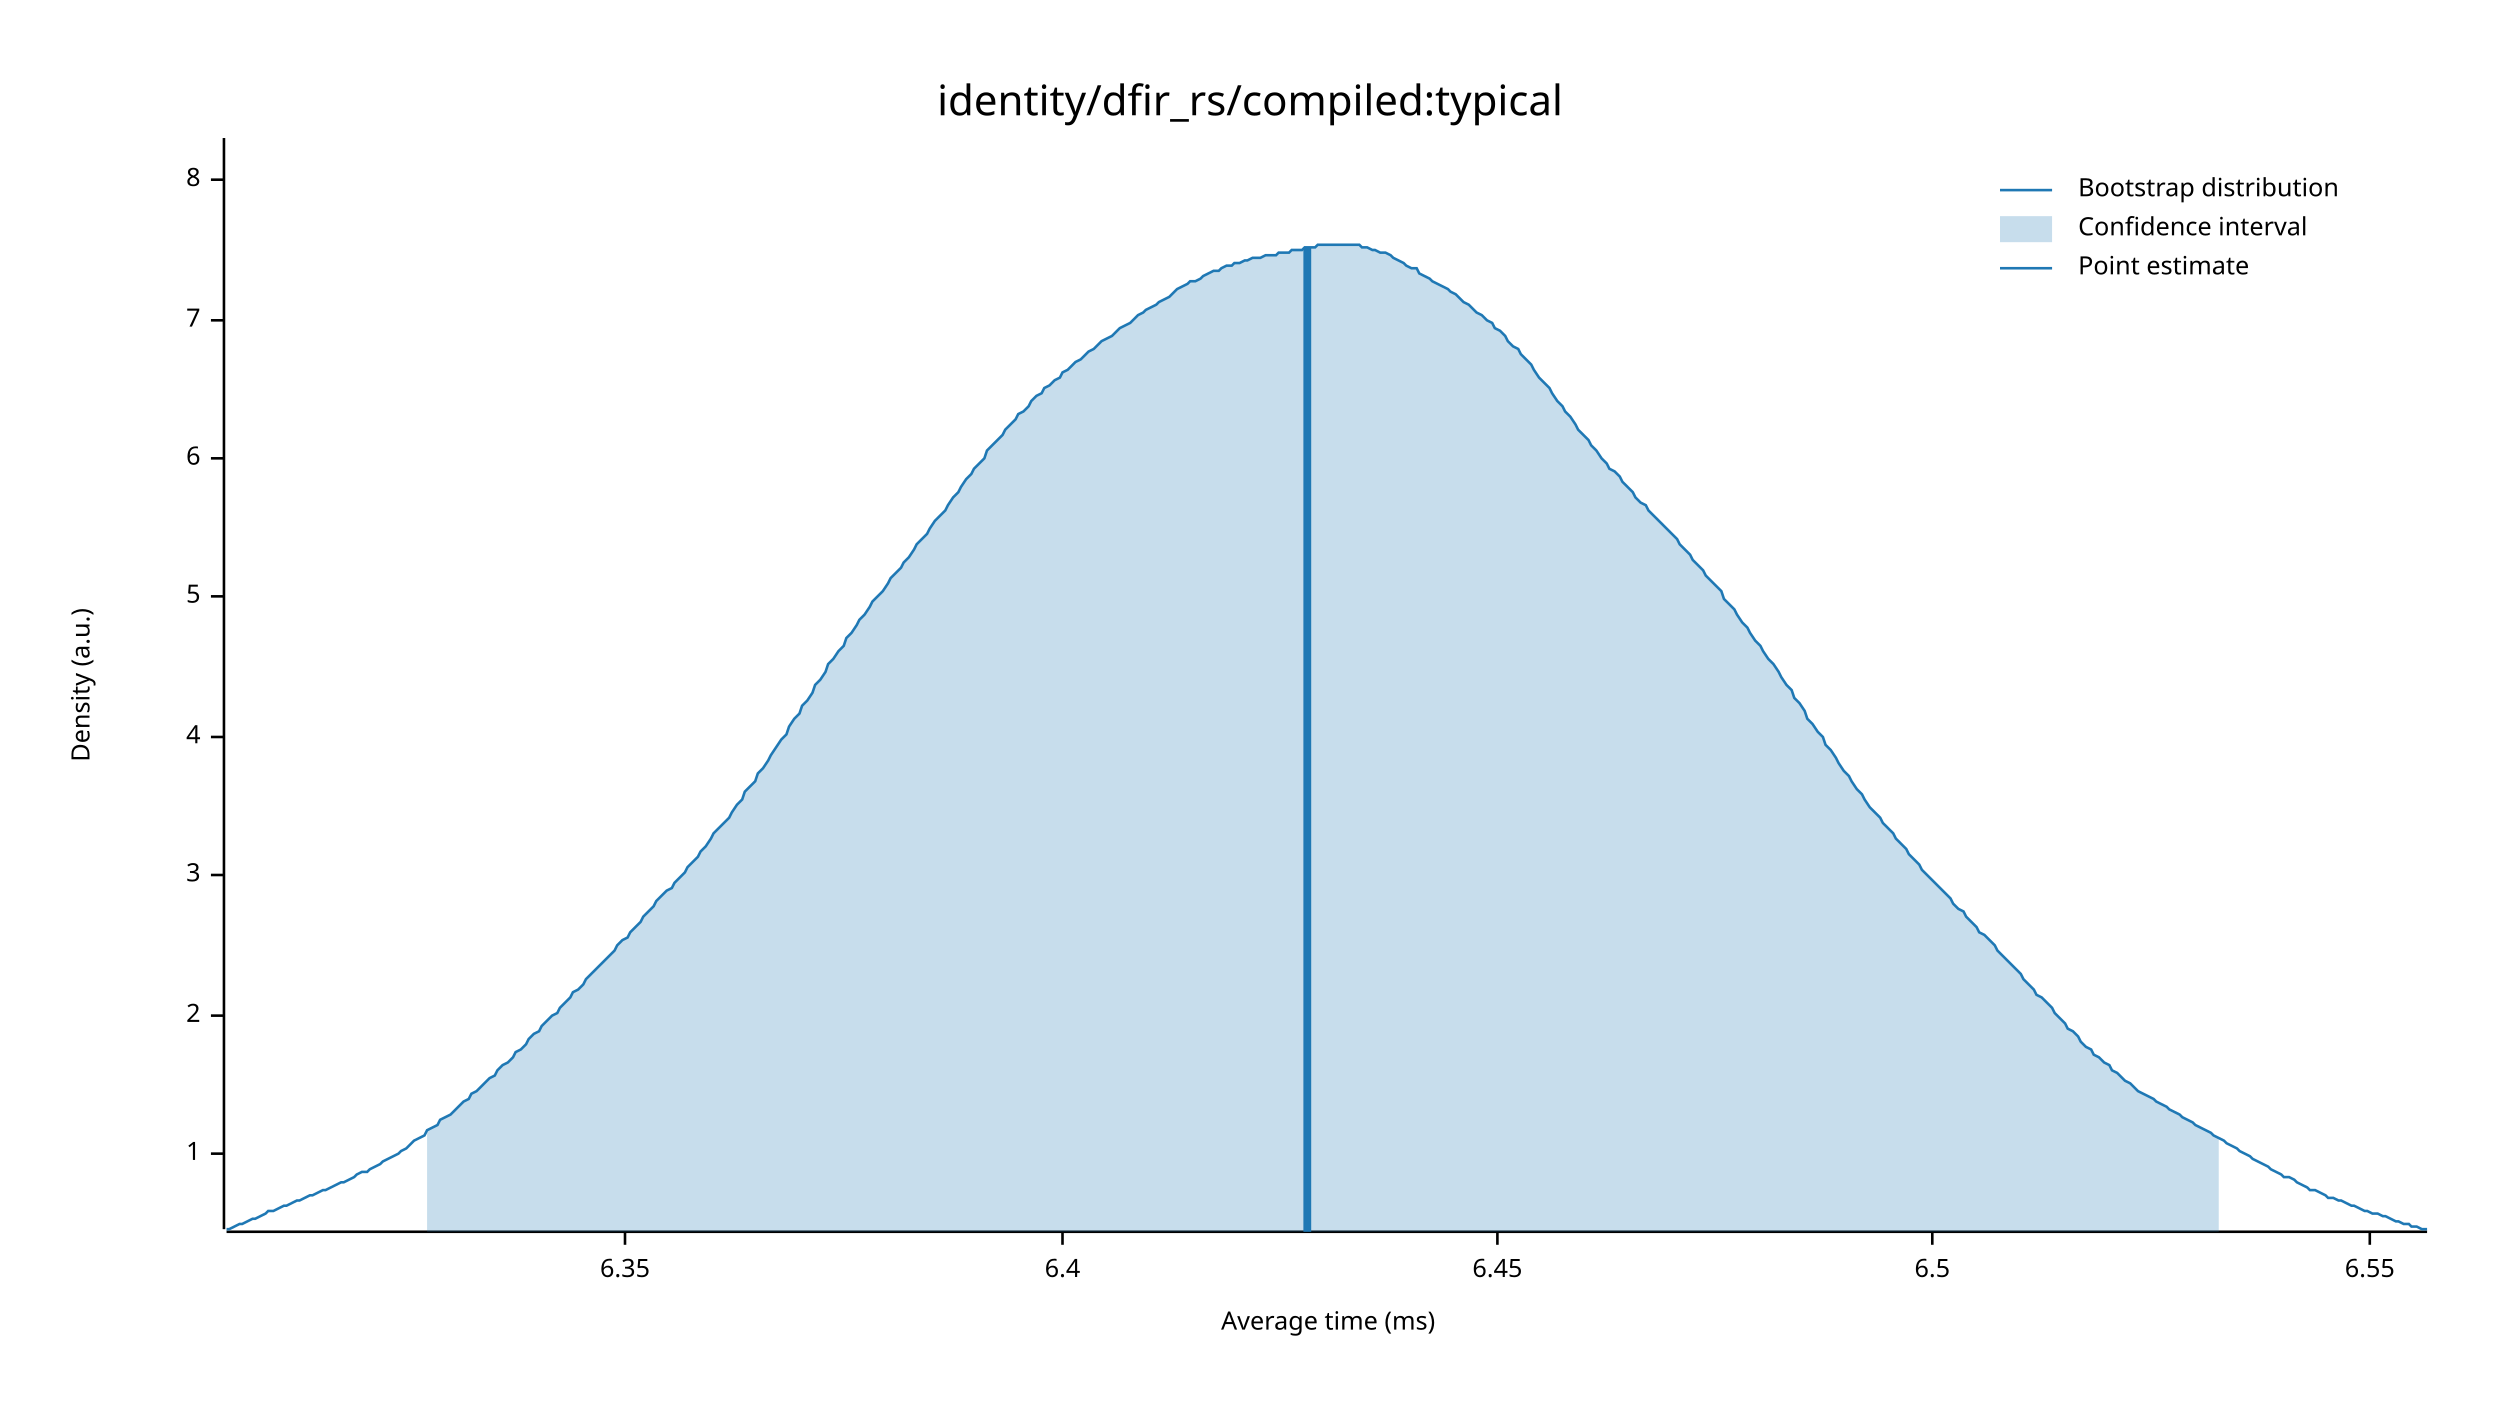
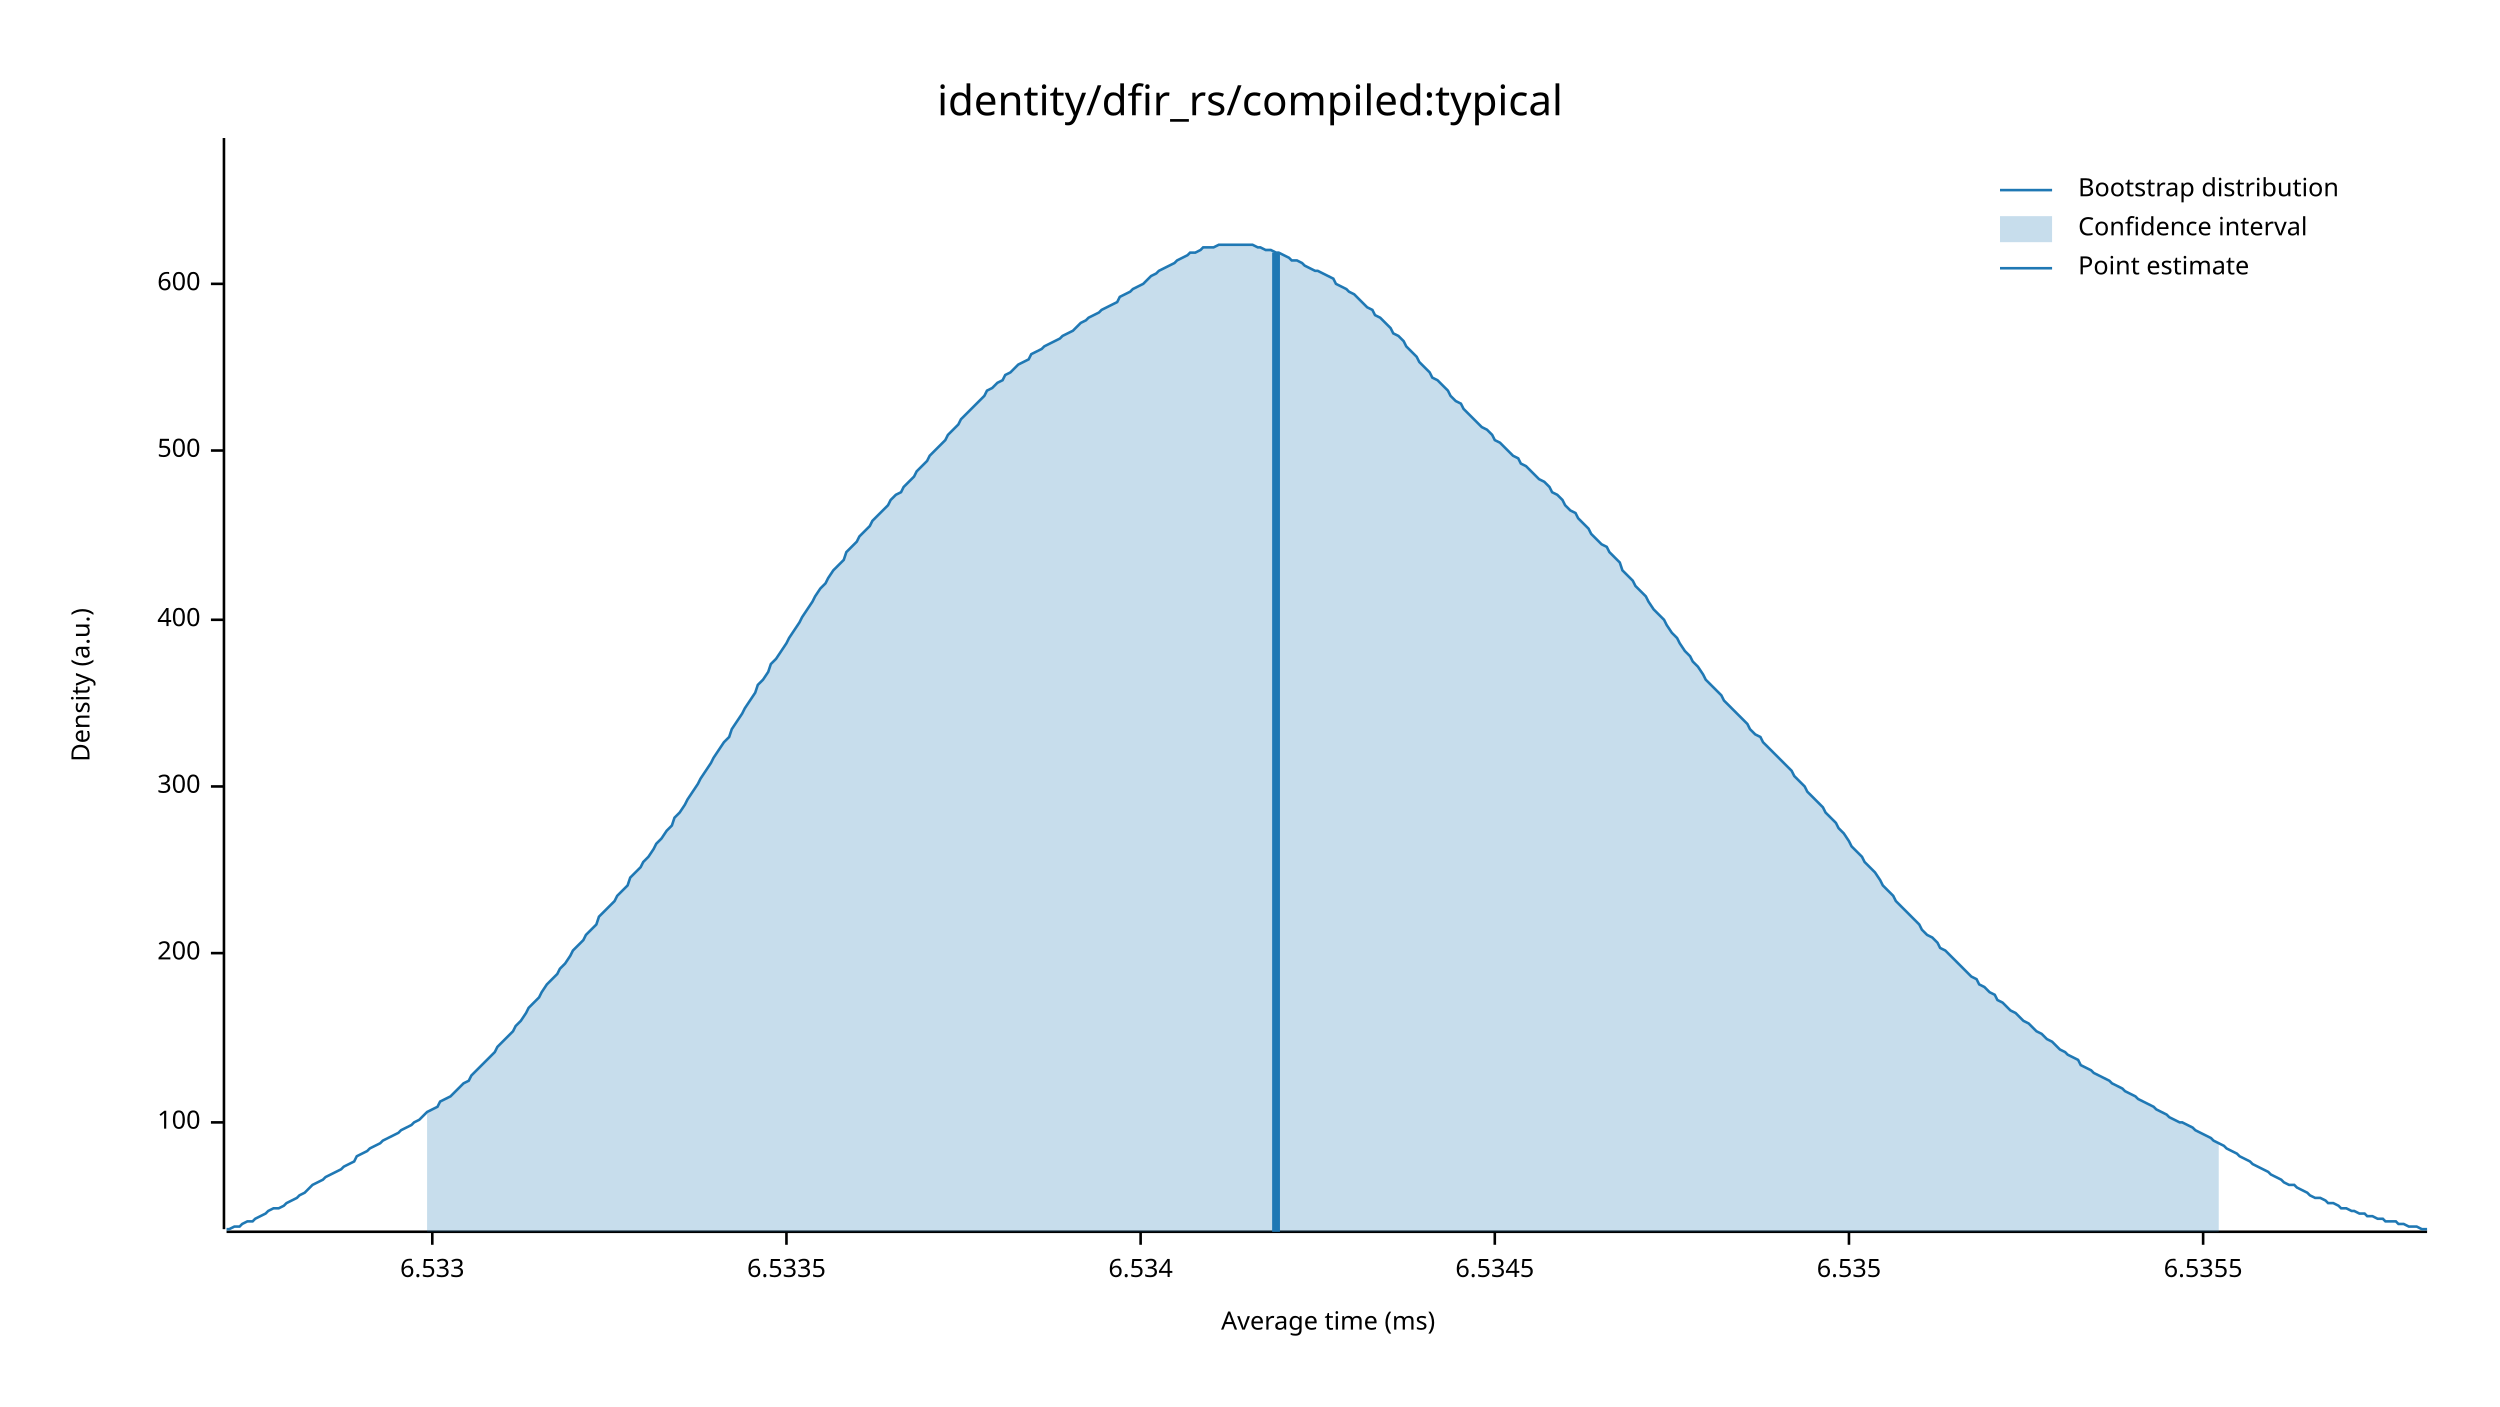
<svg xmlns="http://www.w3.org/2000/svg" width="960" height="540" viewBox="0 0 960 540">
  <text x="480" y="32" dy="0.76em" text-anchor="middle" font-family="sans-serif" font-size="16.129" opacity="1" fill="#000000">
identity/dfir_rs/compiled:typical
</text>
  <text x="27" y="263" dy="0.76em" text-anchor="middle" font-family="sans-serif" font-size="9.677" opacity="1" fill="#000000" transform="rotate(270, 27, 263)">
Density (a.u.)
</text>
  <text x="510" y="513" dy="-0.5ex" text-anchor="middle" font-family="sans-serif" font-size="9.677" opacity="1" fill="#000000">
Average time (ms)
</text>
  <polyline fill="none" opacity="1" stroke="#000000" stroke-width="1" points="86,53 86,472 " />
-   <text x="77" y="443" dy="0.5ex" text-anchor="end" font-family="sans-serif" font-size="9.677" opacity="1" fill="#000000">
- 1
+   <text x="77" y="431" dy="0.5ex" text-anchor="end" font-family="sans-serif" font-size="9.677" opacity="1" fill="#000000">
+ 100
</text>
-   <polyline fill="none" opacity="1" stroke="#000000" stroke-width="1" points="81,443 86,443 " />
-   <text x="77" y="390" dy="0.5ex" text-anchor="end" font-family="sans-serif" font-size="9.677" opacity="1" fill="#000000">
- 2
+   <polyline fill="none" opacity="1" stroke="#000000" stroke-width="1" points="81,431 86,431 " />
+   <text x="77" y="366" dy="0.5ex" text-anchor="end" font-family="sans-serif" font-size="9.677" opacity="1" fill="#000000">
+ 200
</text>
-   <polyline fill="none" opacity="1" stroke="#000000" stroke-width="1" points="81,390 86,390 " />
-   <text x="77" y="336" dy="0.5ex" text-anchor="end" font-family="sans-serif" font-size="9.677" opacity="1" fill="#000000">
- 3
+   <polyline fill="none" opacity="1" stroke="#000000" stroke-width="1" points="81,366 86,366 " />
+   <text x="77" y="302" dy="0.5ex" text-anchor="end" font-family="sans-serif" font-size="9.677" opacity="1" fill="#000000">
+ 300
</text>
-   <polyline fill="none" opacity="1" stroke="#000000" stroke-width="1" points="81,336 86,336 " />
-   <text x="77" y="283" dy="0.5ex" text-anchor="end" font-family="sans-serif" font-size="9.677" opacity="1" fill="#000000">
- 4
+   <polyline fill="none" opacity="1" stroke="#000000" stroke-width="1" points="81,302 86,302 " />
+   <text x="77" y="238" dy="0.5ex" text-anchor="end" font-family="sans-serif" font-size="9.677" opacity="1" fill="#000000">
+ 400
</text>
-   <polyline fill="none" opacity="1" stroke="#000000" stroke-width="1" points="81,283 86,283 " />
-   <text x="77" y="229" dy="0.5ex" text-anchor="end" font-family="sans-serif" font-size="9.677" opacity="1" fill="#000000">
- 5
+   <polyline fill="none" opacity="1" stroke="#000000" stroke-width="1" points="81,238 86,238 " />
+   <text x="77" y="173" dy="0.5ex" text-anchor="end" font-family="sans-serif" font-size="9.677" opacity="1" fill="#000000">
+ 500
</text>
-   <polyline fill="none" opacity="1" stroke="#000000" stroke-width="1" points="81,229 86,229 " />
-   <text x="77" y="176" dy="0.5ex" text-anchor="end" font-family="sans-serif" font-size="9.677" opacity="1" fill="#000000">
- 6
+   <polyline fill="none" opacity="1" stroke="#000000" stroke-width="1" points="81,173 86,173 " />
+   <text x="77" y="109" dy="0.5ex" text-anchor="end" font-family="sans-serif" font-size="9.677" opacity="1" fill="#000000">
+ 600
</text>
-   <polyline fill="none" opacity="1" stroke="#000000" stroke-width="1" points="81,176 86,176 " />
-   <text x="77" y="123" dy="0.5ex" text-anchor="end" font-family="sans-serif" font-size="9.677" opacity="1" fill="#000000">
- 7
+   <polyline fill="none" opacity="1" stroke="#000000" stroke-width="1" points="81,109 86,109 " />
+   <polyline fill="none" opacity="1" stroke="#000000" stroke-width="1" points="87,473 932,473 " />
+   <text x="166" y="483" dy="0.76em" text-anchor="middle" font-family="sans-serif" font-size="9.677" opacity="1" fill="#000000">
+ 6.533
</text>
-   <polyline fill="none" opacity="1" stroke="#000000" stroke-width="1" points="81,123 86,123 " />
-   <text x="77" y="69" dy="0.5ex" text-anchor="end" font-family="sans-serif" font-size="9.677" opacity="1" fill="#000000">
- 8
+   <polyline fill="none" opacity="1" stroke="#000000" stroke-width="1" points="166,473 166,478 " />
+   <text x="302" y="483" dy="0.76em" text-anchor="middle" font-family="sans-serif" font-size="9.677" opacity="1" fill="#000000">
+ 6.5335
</text>
-   <polyline fill="none" opacity="1" stroke="#000000" stroke-width="1" points="81,69 86,69 " />
-   <polyline fill="none" opacity="1" stroke="#000000" stroke-width="1" points="87,473 932,473 " />
-   <text x="240" y="483" dy="0.76em" text-anchor="middle" font-family="sans-serif" font-size="9.677" opacity="1" fill="#000000">
- 6.35
+   <polyline fill="none" opacity="1" stroke="#000000" stroke-width="1" points="302,473 302,478 " />
+   <text x="438" y="483" dy="0.76em" text-anchor="middle" font-family="sans-serif" font-size="9.677" opacity="1" fill="#000000">
+ 6.534
</text>
-   <polyline fill="none" opacity="1" stroke="#000000" stroke-width="1" points="240,473 240,478 " />
-   <text x="408" y="483" dy="0.76em" text-anchor="middle" font-family="sans-serif" font-size="9.677" opacity="1" fill="#000000">
- 6.4
+   <polyline fill="none" opacity="1" stroke="#000000" stroke-width="1" points="438,473 438,478 " />
+   <text x="574" y="483" dy="0.76em" text-anchor="middle" font-family="sans-serif" font-size="9.677" opacity="1" fill="#000000">
+ 6.5345
</text>
-   <polyline fill="none" opacity="1" stroke="#000000" stroke-width="1" points="408,473 408,478 " />
-   <text x="575" y="483" dy="0.76em" text-anchor="middle" font-family="sans-serif" font-size="9.677" opacity="1" fill="#000000">
- 6.45
+   <polyline fill="none" opacity="1" stroke="#000000" stroke-width="1" points="574,473 574,478 " />
+   <text x="710" y="483" dy="0.76em" text-anchor="middle" font-family="sans-serif" font-size="9.677" opacity="1" fill="#000000">
+ 6.535
</text>
-   <polyline fill="none" opacity="1" stroke="#000000" stroke-width="1" points="575,473 575,478 " />
-   <text x="742" y="483" dy="0.76em" text-anchor="middle" font-family="sans-serif" font-size="9.677" opacity="1" fill="#000000">
- 6.5
+   <polyline fill="none" opacity="1" stroke="#000000" stroke-width="1" points="710,473 710,478 " />
+   <text x="846" y="483" dy="0.76em" text-anchor="middle" font-family="sans-serif" font-size="9.677" opacity="1" fill="#000000">
+ 6.5355
</text>
-   <polyline fill="none" opacity="1" stroke="#000000" stroke-width="1" points="742,473 742,478 " />
-   <text x="910" y="483" dy="0.76em" text-anchor="middle" font-family="sans-serif" font-size="9.677" opacity="1" fill="#000000">
- 6.55
- </text>
-   <polyline fill="none" opacity="1" stroke="#000000" stroke-width="1" points="910,473 910,478 " />
-   <polyline fill="none" opacity="1" stroke="#1F78B4" stroke-width="1" points="87,472 88,472 90,471 92,470 93,470 95,469 97,468 98,468 100,467 102,466 103,465 105,465 107,464 109,463 110,463 112,462 114,461 115,461 117,460 119,459 120,459 122,458 124,457 125,457 127,456 129,455 131,454 132,454 134,453 136,452 137,451 139,450 141,450 142,449 144,448 146,447 147,446 149,445 151,444 153,443 154,442 156,441 158,439 159,438 161,437 163,436 164,434 166,433 168,432 169,430 171,429 173,428 175,426 176,425 178,423 180,422 181,420 183,419 185,417 186,416 188,414 190,413 191,411 193,409 195,408 197,406 198,404 200,403 202,401 203,399 205,397 207,396 208,394 210,392 212,390 214,389 215,387 217,385 219,383 220,381 222,380 224,378 225,376 227,374 229,372 230,371 232,369 234,367 236,365 237,363 239,361 241,360 242,358 244,356 246,354 247,352 249,350 251,348 252,346 254,344 256,342 258,341 259,339 261,337 263,335 264,333 266,331 268,329 269,327 271,325 273,322 274,320 276,318 278,316 280,314 281,312 283,309 285,307 286,304 288,302 290,300 291,297 293,295 295,292 296,290 298,287 300,284 302,282 303,279 305,276 307,274 308,271 310,269 312,266 313,263 315,261 317,258 318,255 320,253 322,250 324,248 325,245 327,243 329,240 330,238 332,236 334,233 335,231 337,229 339,227 341,224 342,222 344,220 346,218 347,216 349,214 351,211 352,209 354,207 356,205 357,203 359,200 361,198 363,196 364,194 366,191 368,189 369,187 371,184 373,182 374,180 376,178 378,176 379,173 381,171 383,169 385,167 386,165 388,163 390,161 391,159 393,158 395,156 396,154 398,152 400,151 401,149 403,148 405,146 407,145 408,143 410,142 412,140 413,139 415,138 417,136 418,135 420,134 422,132 423,131 425,130 427,129 429,127 430,126 432,125 434,124 435,123 437,121 439,120 440,119 442,118 444,117 445,116 447,115 449,114 451,112 452,111 454,110 456,109 457,108 459,108 461,107 462,106 464,105 466,104 468,104 469,103 471,102 473,102 474,101 476,101 478,100 479,100 481,99 483,99 484,99 486,98 488,98 490,98 491,97 493,97 495,97 496,96 498,96 500,96 501,95 503,95 505,95 506,94 508,94 510,94 512,94 513,94 515,94 517,94 518,94 520,94 522,94 523,95 525,95 527,96 528,96 530,97 532,97 534,98 535,99 537,100 539,101 540,102 542,103 544,103 545,105 547,106 549,107 550,108 552,109 554,110 556,111 557,112 559,113 561,115 562,116 564,117 566,119 567,120 569,121 571,123 573,124 574,126 576,127 578,129 579,131 581,133 583,134 584,136 586,138 588,140 589,142 591,145 593,147 595,149 596,151 598,154 600,156 601,158 603,160 605,163 606,165 608,167 610,169 611,171 613,173 615,176 617,178 618,180 620,181 622,183 623,185 625,187 627,189 628,191 630,193 632,194 633,196 635,198 637,200 639,202 640,203 642,205 644,207 645,209 647,211 649,213 650,215 652,217 654,219 655,221 657,223 659,225 661,227 662,230 664,232 666,234 667,236 669,239 671,241 672,243 674,246 676,248 677,250 679,253 681,255 683,258 684,260 686,263 688,265 689,268 691,270 693,273 694,276 696,278 698,281 700,283 701,286 703,288 705,291 706,293 708,296 710,298 711,300 713,303 715,305 716,307 718,310 720,312 722,314 723,316 725,318 727,320 728,322 730,324 732,326 733,328 735,330 737,332 738,334 740,336 742,338 744,340 745,341 747,343 749,345 750,347 752,349 754,350 755,352 757,354 759,356 760,358 762,359 764,361 766,363 767,365 769,367 771,369 772,370 774,372 776,374 777,376 779,378 781,380 782,382 784,383 786,385 788,387 789,389 791,391 793,393 794,395 796,396 798,398 799,400 801,402 803,403 804,405 806,406 808,408 810,409 811,411 813,412 815,414 816,415 818,416 820,418 821,419 823,420 825,421 827,422 828,423 830,424 832,425 833,426 835,427 837,428 838,429 840,430 842,431 843,432 845,433 847,434 849,435 850,436 852,437 854,438 855,439 857,440 859,441 860,442 862,443 864,444 865,445 867,446 869,447 871,448 872,449 874,450 876,451 877,452 879,452 881,453 882,454 884,455 886,456 887,457 889,457 891,458 893,459 894,460 896,460 898,461 899,461 901,462 903,463 904,463 906,464 908,465 909,465 911,466 913,466 915,467 916,467 918,468 920,469 921,469 923,470 925,470 926,471 928,471 930,472 932,472 " />
-   <polygon opacity="0.25" fill="#1F78B4" points="164,434 166,433 168,432 169,430 171,429 173,428 175,426 176,425 178,423 180,422 181,420 183,419 185,417 186,416 188,414 190,413 191,411 193,409 195,408 197,406 198,404 200,403 202,401 203,399 205,397 207,396 208,394 210,392 212,390 214,389 215,387 217,385 219,383 220,381 222,380 224,378 225,376 227,374 229,372 230,371 232,369 234,367 236,365 237,363 239,361 241,360 242,358 244,356 246,354 247,352 249,350 251,348 252,346 254,344 256,342 258,341 259,339 261,337 263,335 264,333 266,331 268,329 269,327 271,325 273,322 274,320 276,318 278,316 280,314 281,312 283,309 285,307 286,304 288,302 290,300 291,297 293,295 295,292 296,290 298,287 300,284 302,282 303,279 305,276 307,274 308,271 310,269 312,266 313,263 315,261 317,258 318,255 320,253 322,250 324,248 325,245 327,243 329,240 330,238 332,236 334,233 335,231 337,229 339,227 341,224 342,222 344,220 346,218 347,216 349,214 351,211 352,209 354,207 356,205 357,203 359,200 361,198 363,196 364,194 366,191 368,189 369,187 371,184 373,182 374,180 376,178 378,176 379,173 381,171 383,169 385,167 386,165 388,163 390,161 391,159 393,158 395,156 396,154 398,152 400,151 401,149 403,148 405,146 407,145 408,143 410,142 412,140 413,139 415,138 417,136 418,135 420,134 422,132 423,131 425,130 427,129 429,127 430,126 432,125 434,124 435,123 437,121 439,120 440,119 442,118 444,117 445,116 447,115 449,114 451,112 452,111 454,110 456,109 457,108 459,108 461,107 462,106 464,105 466,104 468,104 469,103 471,102 473,102 474,101 476,101 478,100 479,100 481,99 483,99 484,99 486,98 488,98 490,98 491,97 493,97 495,97 496,96 498,96 500,96 501,95 503,95 505,95 506,94 508,94 510,94 512,94 513,94 515,94 517,94 518,94 520,94 522,94 523,95 525,95 527,96 528,96 530,97 532,97 534,98 535,99 537,100 539,101 540,102 542,103 544,103 545,105 547,106 549,107 550,108 552,109 554,110 556,111 557,112 559,113 561,115 562,116 564,117 566,119 567,120 569,121 571,123 573,124 574,126 576,127 578,129 579,131 581,133 583,134 584,136 586,138 588,140 589,142 591,145 593,147 595,149 596,151 598,154 600,156 601,158 603,160 605,163 606,165 608,167 610,169 611,171 613,173 615,176 617,178 618,180 620,181 622,183 623,185 625,187 627,189 628,191 630,193 632,194 633,196 635,198 637,200 639,202 640,203 642,205 644,207 645,209 647,211 649,213 650,215 652,217 654,219 655,221 657,223 659,225 661,227 662,230 664,232 666,234 667,236 669,239 671,241 672,243 674,246 676,248 677,250 679,253 681,255 683,258 684,260 686,263 688,265 689,268 691,270 693,273 694,276 696,278 698,281 700,283 701,286 703,288 705,291 706,293 708,296 710,298 711,300 713,303 715,305 716,307 718,310 720,312 722,314 723,316 725,318 727,320 728,322 730,324 732,326 733,328 735,330 737,332 738,334 740,336 742,338 744,340 745,341 747,343 749,345 750,347 752,349 754,350 755,352 757,354 759,356 760,358 762,359 764,361 766,363 767,365 769,367 771,369 772,370 774,372 776,374 777,376 779,378 781,380 782,382 784,383 786,385 788,387 789,389 791,391 793,393 794,395 796,396 798,398 799,400 801,402 803,403 804,405 806,406 808,408 810,409 811,411 813,412 815,414 816,415 818,416 820,418 821,419 823,420 825,421 827,422 828,423 830,424 832,425 833,426 835,427 837,428 838,429 840,430 842,431 843,432 845,433 847,434 849,435 850,436 852,437 852,473 164,473 " />
-   <polyline fill="none" opacity="1" stroke="#1F78B4" stroke-width="3" points="502,473 502,95 " />
+   <polyline fill="none" opacity="1" stroke="#000000" stroke-width="1" points="846,473 846,478 " />
+   <polyline fill="none" opacity="1" stroke="#1F78B4" stroke-width="1" points="87,472 88,472 90,471 92,471 93,470 95,469 97,469 98,468 100,467 102,466 103,465 105,464 107,464 109,463 110,462 112,461 114,460 115,459 117,458 119,456 120,455 122,454 124,453 125,452 127,451 129,450 131,449 132,448 134,447 136,446 137,444 139,443 141,442 142,441 144,440 146,439 147,438 149,437 151,436 153,435 154,434 156,433 158,432 159,431 161,430 163,428 164,427 166,426 168,425 169,423 171,422 173,421 175,419 176,418 178,416 180,415 181,413 183,411 185,409 186,408 188,406 190,404 191,402 193,400 195,398 197,396 198,394 200,392 202,389 203,387 205,385 207,383 208,381 210,378 212,376 214,374 215,372 217,370 219,367 220,365 222,363 224,361 225,359 227,357 229,355 230,352 232,350 234,348 236,346 237,344 239,342 241,340 242,337 244,335 246,333 247,331 249,329 251,326 252,324 254,322 256,319 258,317 259,314 261,312 263,309 264,307 266,304 268,301 269,299 271,296 273,293 274,291 276,288 278,285 280,283 281,280 283,277 285,274 286,272 288,269 290,266 291,263 293,261 295,258 296,255 298,253 300,250 302,247 303,245 305,242 307,239 308,237 310,234 312,231 313,229 315,226 317,224 318,222 320,219 322,217 324,215 325,212 327,210 329,208 330,206 332,204 334,202 335,200 337,198 339,196 341,194 342,192 344,190 346,189 347,187 349,185 351,183 352,181 354,179 356,177 357,175 359,173 361,171 363,169 364,167 366,165 368,163 369,161 371,159 373,157 374,156 376,154 378,152 379,150 381,149 383,147 385,146 386,144 388,143 390,141 391,140 393,139 395,138 396,136 398,135 400,134 401,133 403,132 405,131 407,130 408,129 410,128 412,127 413,126 415,124 417,123 418,122 420,121 422,120 423,119 425,118 427,117 429,116 430,114 432,113 434,112 435,111 437,110 439,109 440,108 442,106 444,105 445,104 447,103 449,102 451,101 452,100 454,99 456,98 457,97 459,97 461,96 462,95 464,95 466,95 468,94 469,94 471,94 473,94 474,94 476,94 478,94 479,94 481,94 483,95 484,95 486,96 488,96 490,97 491,97 493,98 495,99 496,100 498,100 500,101 501,102 503,103 505,104 506,104 508,105 510,106 512,107 513,109 515,110 517,111 518,112 520,113 522,115 523,116 525,118 527,119 528,121 530,122 532,124 534,126 535,128 537,129 539,131 540,133 542,135 544,137 545,139 547,141 549,143 550,145 552,146 554,148 556,150 557,152 559,154 561,155 562,157 564,159 566,161 567,162 569,164 571,165 573,167 574,169 576,170 578,172 579,173 581,175 583,176 584,178 586,179 588,181 589,182 591,184 593,185 595,187 596,189 598,190 600,192 601,194 603,196 605,197 606,199 608,201 610,203 611,205 613,207 615,209 617,210 618,212 620,214 622,216 623,219 625,221 627,223 628,225 630,227 632,229 633,231 635,234 637,236 639,238 640,240 642,243 644,245 645,247 647,250 649,252 650,254 652,256 654,259 655,261 657,263 659,265 661,267 662,269 664,271 666,273 667,274 669,276 671,278 672,280 674,282 676,283 677,285 679,287 681,289 683,291 684,292 686,294 688,296 689,298 691,300 693,302 694,304 696,306 698,308 700,310 701,312 703,314 705,316 706,318 708,320 710,323 711,325 713,327 715,329 716,331 718,333 720,335 722,338 723,340 725,342 727,344 728,346 730,348 732,350 733,351 735,353 737,355 738,357 740,359 742,360 744,362 745,364 747,365 749,367 750,368 752,370 754,372 755,373 757,375 759,376 760,378 762,379 764,381 766,382 767,384 769,385 771,387 772,388 774,389 776,391 777,392 779,393 781,395 782,396 784,397 786,399 788,400 789,401 791,403 793,404 794,405 796,406 798,407 799,409 801,410 803,411 804,412 806,413 808,414 810,415 811,416 813,417 815,418 816,419 818,420 820,421 821,422 823,423 825,424 827,425 828,426 830,427 832,428 833,429 835,430 837,431 838,431 840,432 842,433 843,434 845,435 847,436 849,437 850,438 852,439 854,440 855,441 857,442 859,443 860,444 862,445 864,446 865,447 867,448 869,449 871,450 872,451 874,452 876,453 877,454 879,455 881,455 882,456 884,457 886,458 887,459 889,460 891,460 893,461 894,462 896,462 898,463 899,464 901,464 903,465 904,465 906,466 908,466 909,467 911,467 913,468 915,468 916,469 918,469 920,469 921,470 923,470 925,471 926,471 928,471 930,472 932,472 " />
+   <polygon opacity="0.25" fill="#1F78B4" points="164,427 166,426 168,425 169,423 171,422 173,421 175,419 176,418 178,416 180,415 181,413 183,411 185,409 186,408 188,406 190,404 191,402 193,400 195,398 197,396 198,394 200,392 202,389 203,387 205,385 207,383 208,381 210,378 212,376 214,374 215,372 217,370 219,367 220,365 222,363 224,361 225,359 227,357 229,355 230,352 232,350 234,348 236,346 237,344 239,342 241,340 242,337 244,335 246,333 247,331 249,329 251,326 252,324 254,322 256,319 258,317 259,314 261,312 263,309 264,307 266,304 268,301 269,299 271,296 273,293 274,291 276,288 278,285 280,283 281,280 283,277 285,274 286,272 288,269 290,266 291,263 293,261 295,258 296,255 298,253 300,250 302,247 303,245 305,242 307,239 308,237 310,234 312,231 313,229 315,226 317,224 318,222 320,219 322,217 324,215 325,212 327,210 329,208 330,206 332,204 334,202 335,200 337,198 339,196 341,194 342,192 344,190 346,189 347,187 349,185 351,183 352,181 354,179 356,177 357,175 359,173 361,171 363,169 364,167 366,165 368,163 369,161 371,159 373,157 374,156 376,154 378,152 379,150 381,149 383,147 385,146 386,144 388,143 390,141 391,140 393,139 395,138 396,136 398,135 400,134 401,133 403,132 405,131 407,130 408,129 410,128 412,127 413,126 415,124 417,123 418,122 420,121 422,120 423,119 425,118 427,117 429,116 430,114 432,113 434,112 435,111 437,110 439,109 440,108 442,106 444,105 445,104 447,103 449,102 451,101 452,100 454,99 456,98 457,97 459,97 461,96 462,95 464,95 466,95 468,94 469,94 471,94 473,94 474,94 476,94 478,94 479,94 481,94 483,95 484,95 486,96 488,96 490,97 491,97 493,98 495,99 496,100 498,100 500,101 501,102 503,103 505,104 506,104 508,105 510,106 512,107 513,109 515,110 517,111 518,112 520,113 522,115 523,116 525,118 527,119 528,121 530,122 532,124 534,126 535,128 537,129 539,131 540,133 542,135 544,137 545,139 547,141 549,143 550,145 552,146 554,148 556,150 557,152 559,154 561,155 562,157 564,159 566,161 567,162 569,164 571,165 573,167 574,169 576,170 578,172 579,173 581,175 583,176 584,178 586,179 588,181 589,182 591,184 593,185 595,187 596,189 598,190 600,192 601,194 603,196 605,197 606,199 608,201 610,203 611,205 613,207 615,209 617,210 618,212 620,214 622,216 623,219 625,221 627,223 628,225 630,227 632,229 633,231 635,234 637,236 639,238 640,240 642,243 644,245 645,247 647,250 649,252 650,254 652,256 654,259 655,261 657,263 659,265 661,267 662,269 664,271 666,273 667,274 669,276 671,278 672,280 674,282 676,283 677,285 679,287 681,289 683,291 684,292 686,294 688,296 689,298 691,300 693,302 694,304 696,306 698,308 700,310 701,312 703,314 705,316 706,318 708,320 710,323 711,325 713,327 715,329 716,331 718,333 720,335 722,338 723,340 725,342 727,344 728,346 730,348 732,350 733,351 735,353 737,355 738,357 740,359 742,360 744,362 745,364 747,365 749,367 750,368 752,370 754,372 755,373 757,375 759,376 760,378 762,379 764,381 766,382 767,384 769,385 771,387 772,388 774,389 776,391 777,392 779,393 781,395 782,396 784,397 786,399 788,400 789,401 791,403 793,404 794,405 796,406 798,407 799,409 801,410 803,411 804,412 806,413 808,414 810,415 811,416 813,417 815,418 816,419 818,420 820,421 821,422 823,423 825,424 827,425 828,426 830,427 832,428 833,429 835,430 837,431 838,431 840,432 842,433 843,434 845,435 847,436 849,437 850,438 852,439 852,473 164,473 " />
+   <polyline fill="none" opacity="1" stroke="#1F78B4" stroke-width="3" points="490,473 490,97 " />
  <text x="798" y="68" dy="0.76em" text-anchor="start" font-family="sans-serif" font-size="9.677" opacity="1" fill="#000000">
Bootstrap distribution
</text>
  <text x="798" y="83" dy="0.76em" text-anchor="start" font-family="sans-serif" font-size="9.677" opacity="1" fill="#000000">
Confidence interval
</text>
  <text x="798" y="98" dy="0.76em" text-anchor="start" font-family="sans-serif" font-size="9.677" opacity="1" fill="#000000">
Point estimate
</text>
  <polyline fill="none" opacity="1" stroke="#1F78B4" stroke-width="1" points="768,73 788,73 " />
  <rect x="768" y="83" width="20" height="10" opacity="0.25" fill="#1F78B4" stroke="none" />
  <polyline fill="none" opacity="1" stroke="#1F78B4" stroke-width="1" points="768,103 788,103 " />
</svg>
